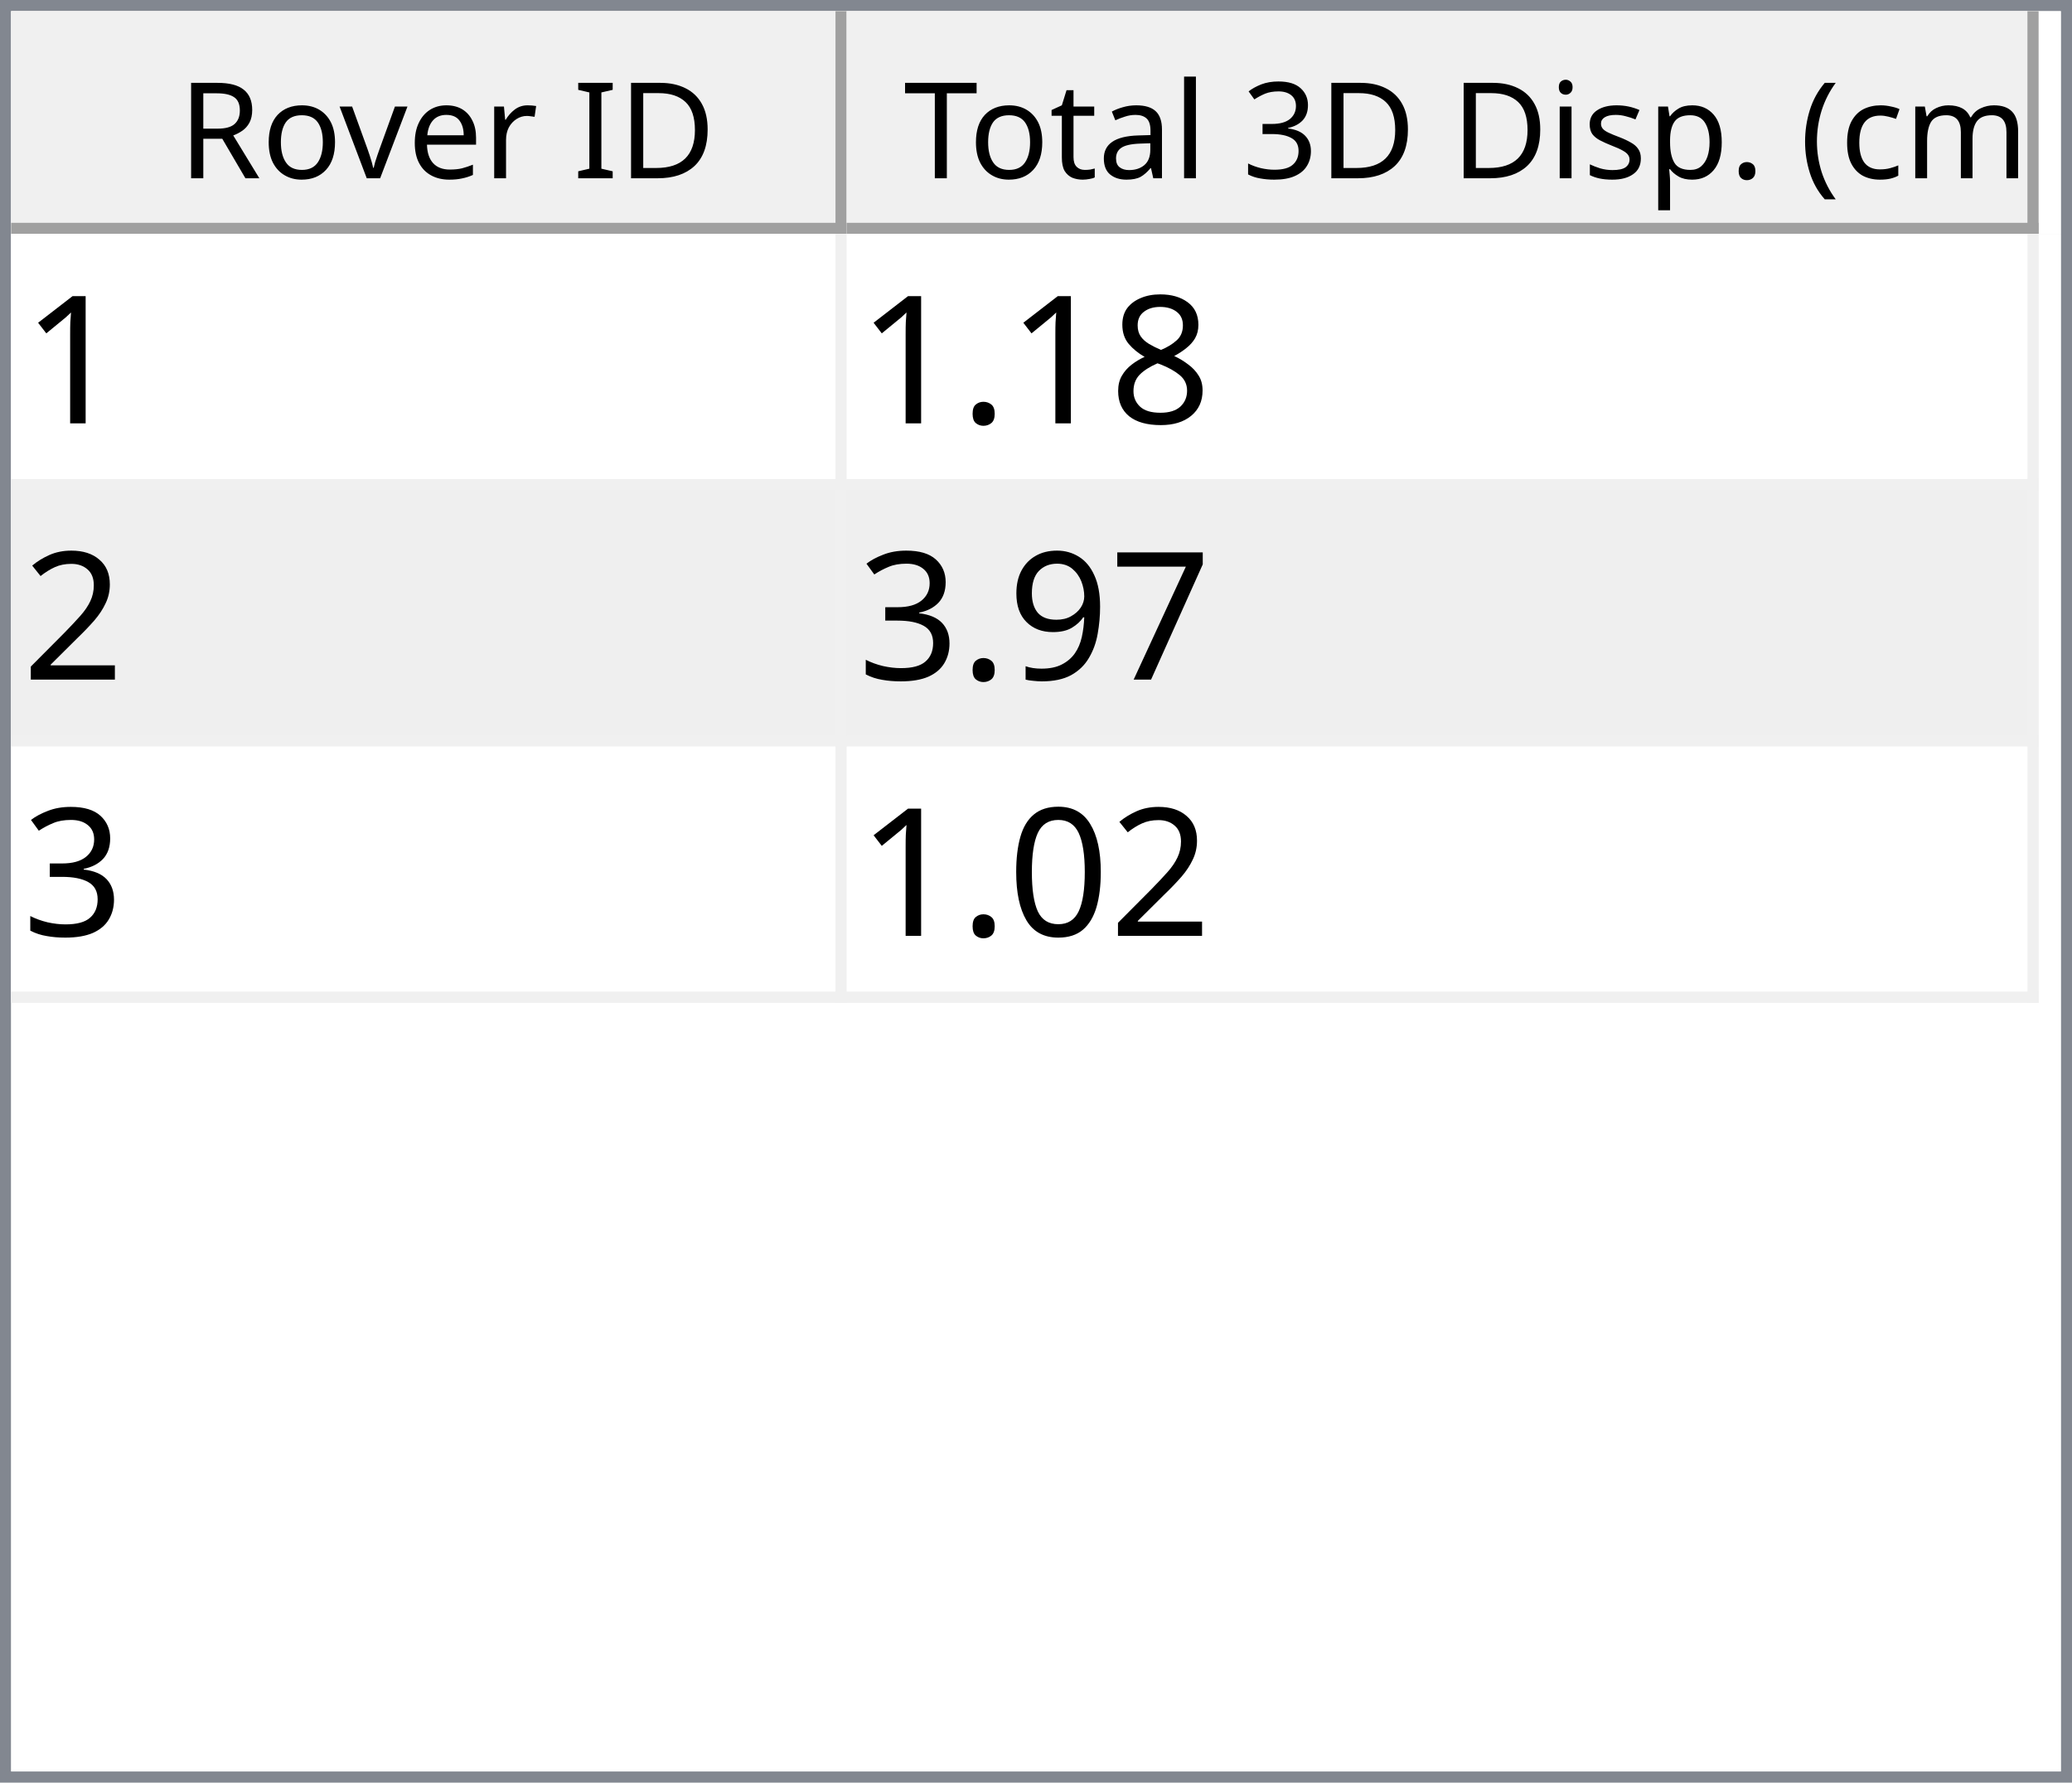
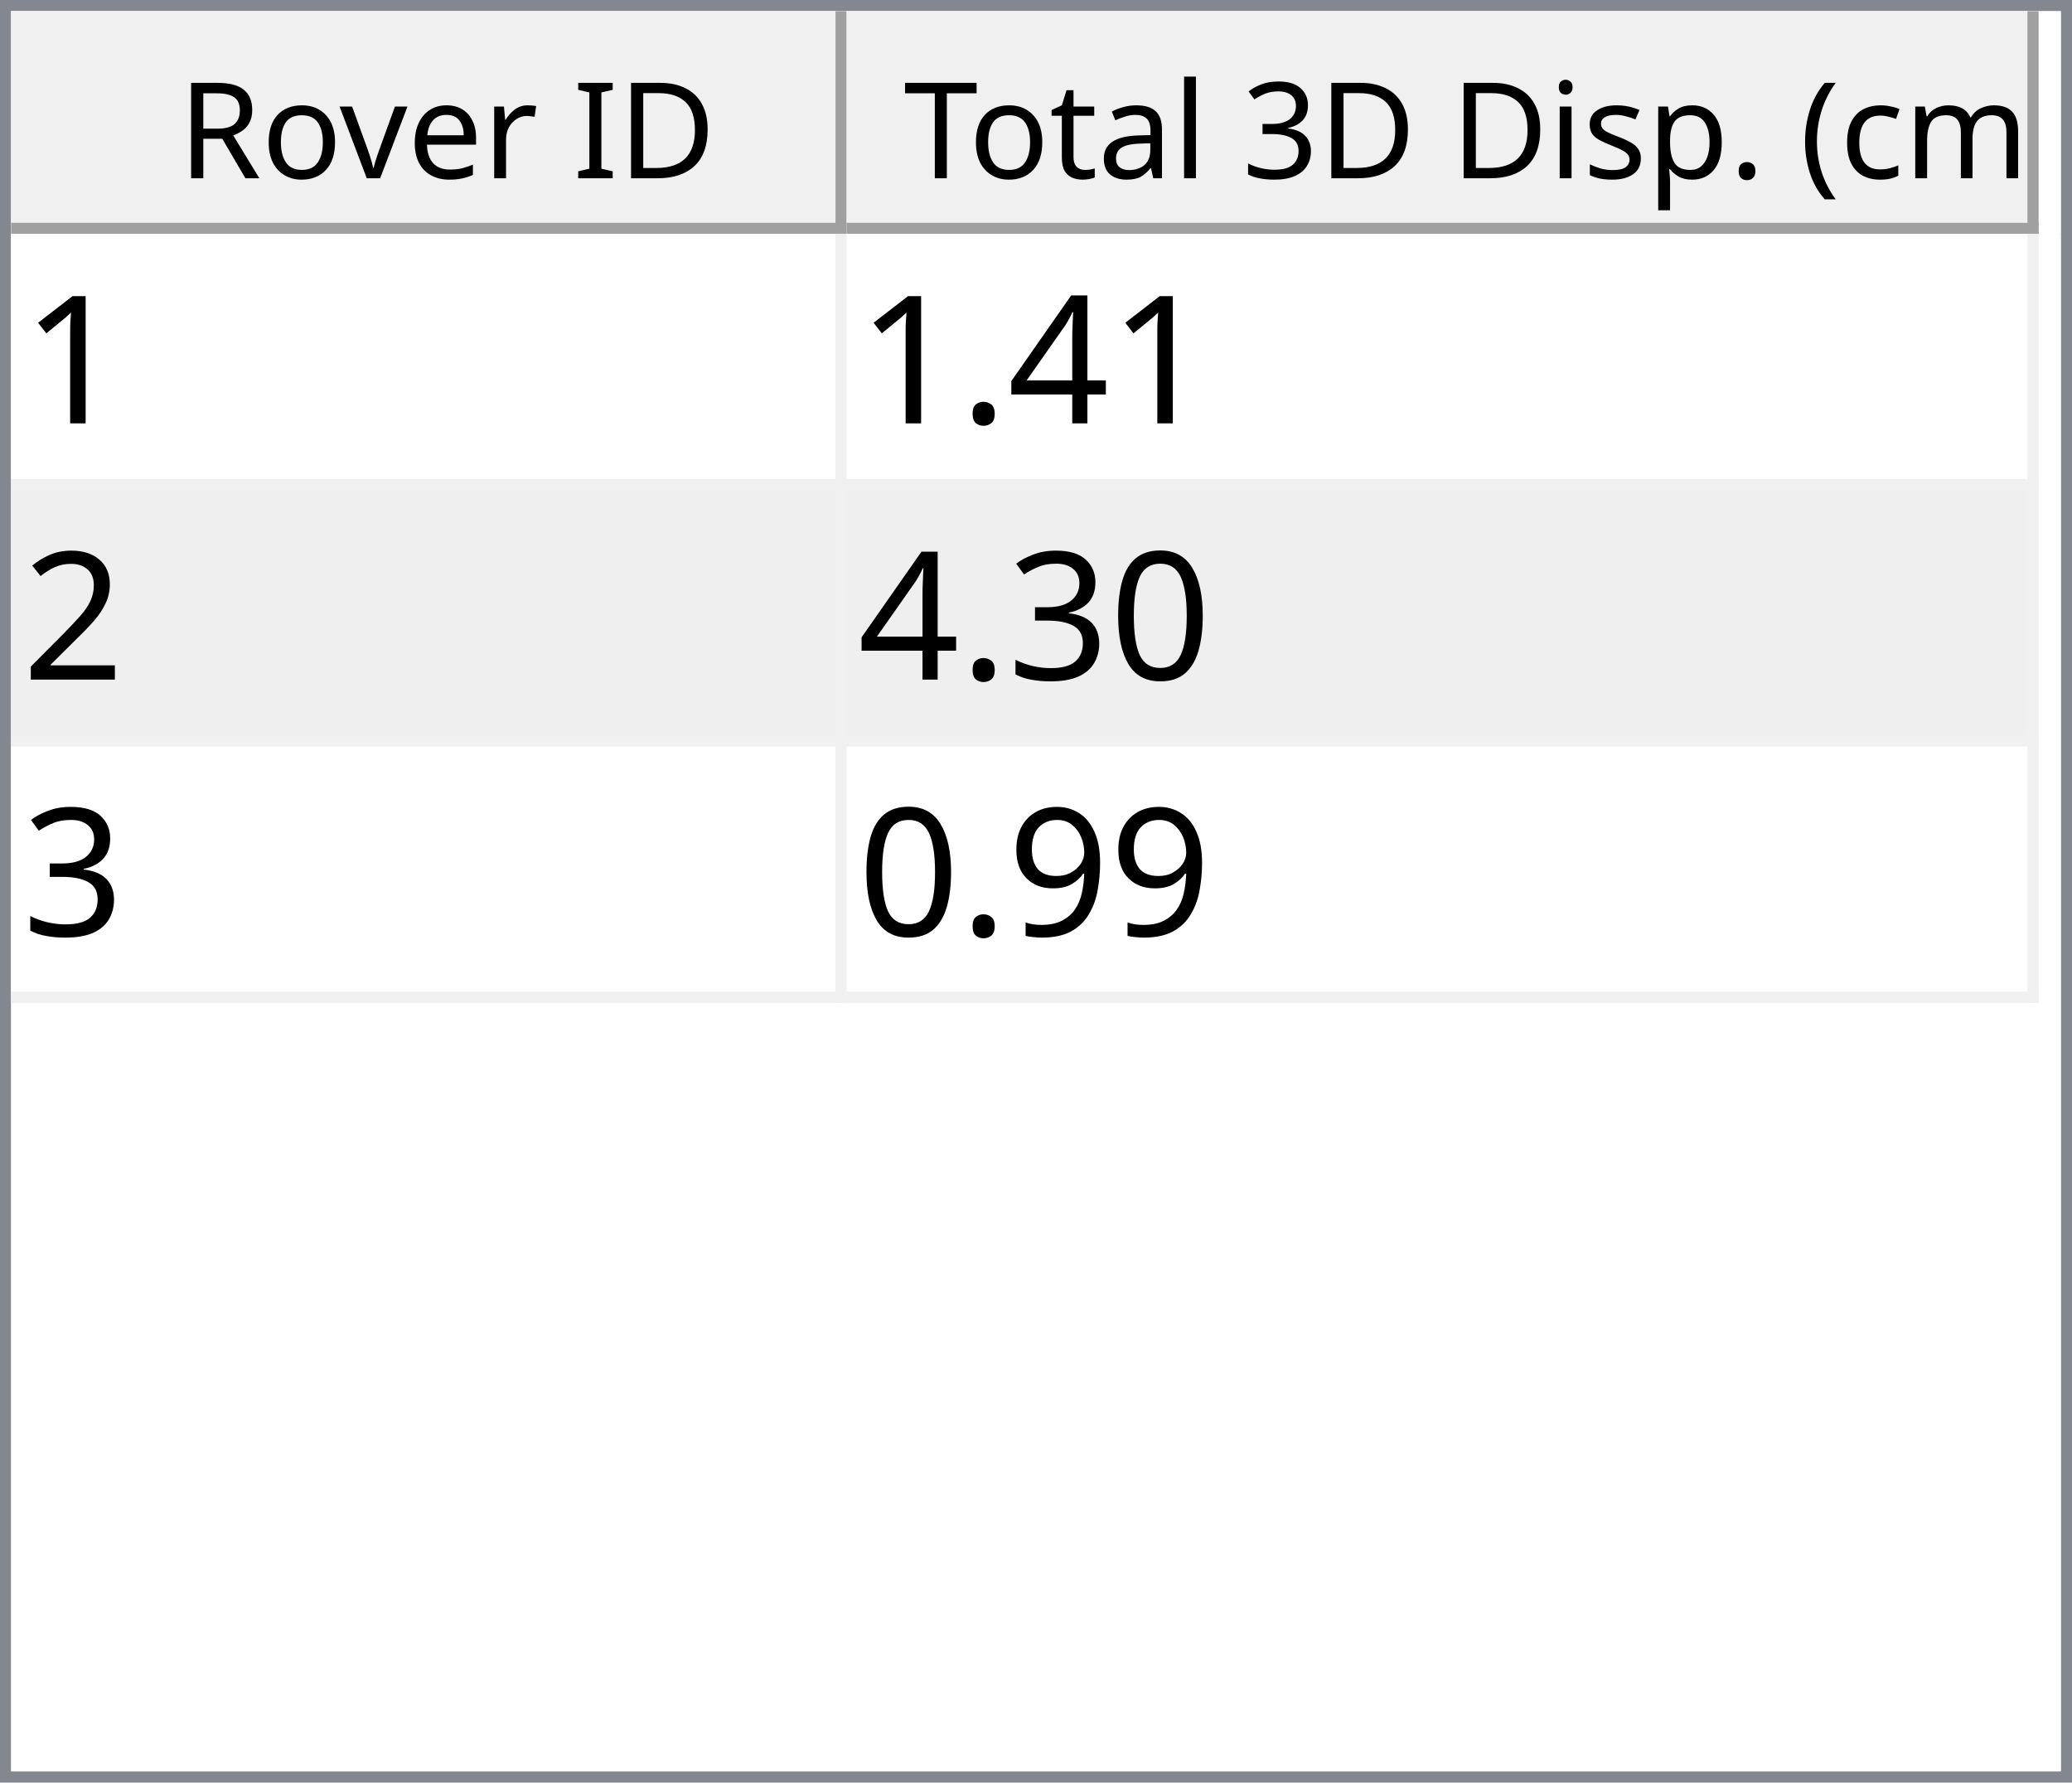
<svg xmlns="http://www.w3.org/2000/svg" style="fill-opacity:1; color-rendering:auto; color-interpolation:auto; text-rendering:auto; stroke:black; stroke-linecap:square; stroke-miterlimit:10; shape-rendering:auto; stroke-opacity:1; fill:black; stroke-dasharray:none; font-weight:normal; stroke-width:1; font-family:'Dialog'; font-style:normal; stroke-linejoin:miter; font-size:12px; stroke-dashoffset:0; image-rendering:auto;" width="186" height="160">
  <defs id="genericDefs" />
  <g>
    <defs id="defs1">
      <clipPath clipPathUnits="userSpaceOnUse" id="clipPath1">
        <path d="M0 0 L186 0 L186 160 L0 160 L0 0 Z" />
      </clipPath>
      <clipPath clipPathUnits="userSpaceOnUse" id="clipPath2">
        <path d="M0 0 L0 160 L186 160 L186 0 Z" />
      </clipPath>
      <clipPath clipPathUnits="userSpaceOnUse" id="clipPath3">
        <path d="M0 0 L0 20 L184 20 L184 0 Z" />
      </clipPath>
      <clipPath clipPathUnits="userSpaceOnUse" id="clipPath4">
        <path d="M0 0 L0 20 L75 20 L75 0 Z" />
      </clipPath>
      <clipPath clipPathUnits="userSpaceOnUse" id="clipPath5">
        <path d="M1 1 L1 19 L74 19 L74 1 Z" />
      </clipPath>
      <clipPath clipPathUnits="userSpaceOnUse" id="clipPath6">
        <path d="M0 0 L0 18 L73 18 L73 0 Z" />
      </clipPath>
      <clipPath clipPathUnits="userSpaceOnUse" id="clipPath7">
        <path d="M-0.5 -0.5 L-0.5 19.5 L74.5 19.5 L74.5 -0.5 Z" />
      </clipPath>
      <clipPath clipPathUnits="userSpaceOnUse" id="clipPath8">
        <path d="M0 0 L0 20 L107 20 L107 0 Z" />
      </clipPath>
      <clipPath clipPathUnits="userSpaceOnUse" id="clipPath9">
        <path d="M1 1 L1 19 L106 19 L106 1 Z" />
      </clipPath>
      <clipPath clipPathUnits="userSpaceOnUse" id="clipPath10">
        <path d="M0 0 L0 18 L105 18 L105 0 Z" />
      </clipPath>
      <clipPath clipPathUnits="userSpaceOnUse" id="clipPath11">
        <path d="M-0.5 -0.5 L-0.5 19.5 L106.5 19.5 L106.5 -0.5 Z" />
      </clipPath>
      <clipPath clipPathUnits="userSpaceOnUse" id="clipPath12">
        <path d="M0 0 L0 138 L184 138 L184 0 Z" />
      </clipPath>
      <clipPath clipPathUnits="userSpaceOnUse" id="clipPath13">
        <path d="M0 0 L0 69 L182 69 L182 0 Z" />
      </clipPath>
      <clipPath clipPathUnits="userSpaceOnUse" id="clipPath14">
        <path d="M-0.5 -0.5 L-0.5 68.5 L181.5 68.5 L181.5 -0.5 Z" />
      </clipPath>
      <clipPath clipPathUnits="userSpaceOnUse" id="clipPath15">
        <path d="M0 0 L0 22 L74 22 L74 0 Z" />
      </clipPath>
      <clipPath clipPathUnits="userSpaceOnUse" id="clipPath16">
        <path d="M0 0 L0 22 L106 22 L106 0 Z" />
      </clipPath>
      <font horiz-adv-x="64.551" id="font1">
        <font-face ascent="107.91" descent="25.098" units-per-em="100" style="font-style:normal; font-family:Segoe UI; font-weight:normal;" />
        <missing-glyph horiz-adv-x="64.551" d="M8.109 0 L8.109 68.266 L56.453 68.266 L56.453 0 L8.109 0 ZM15.328 7.234 L49.219 7.234 L49.219 61.031 L15.328 61.031 L15.328 7.234 Z" />
        <glyph unicode="D" horiz-adv-x="70.117" d="M9.188 0 L9.188 70.016 L28.516 70.016 Q65.531 70.016 65.531 35.891 Q65.531 19.672 55.25 9.836 Q44.969 0 27.734 0 L9.188 0 ZM17.391 62.594 L17.391 7.422 L27.828 7.422 Q41.609 7.422 49.273 14.797 Q56.938 22.172 56.938 35.688 Q56.938 62.594 28.328 62.594 L17.391 62.594 Z" />
        <glyph unicode="I" horiz-adv-x="26.611" d="M17.391 0 L9.188 0 L9.188 70.016 L17.391 70.016 L17.391 0 Z" />
        <glyph unicode=" " horiz-adv-x="27.393" d="" />
        <glyph unicode="r" horiz-adv-x="34.766" d="M34.188 41.891 Q32.078 43.5 28.125 43.5 Q23 43.5 19.555 38.672 Q16.109 33.844 16.109 25.484 L16.109 0 L8.109 0 L8.109 50 L16.109 50 L16.109 39.703 L16.312 39.703 Q18.016 44.969 21.531 47.922 Q25.047 50.875 29.391 50.875 Q32.516 50.875 34.188 50.203 L34.188 41.891 Z" />
        <glyph unicode="e" horiz-adv-x="52.295" d="M48.297 23 L12.984 23 Q13.188 14.656 17.484 10.109 Q21.781 5.562 29.297 5.562 Q37.75 5.562 44.828 11.141 L44.828 3.609 Q38.234 -1.172 27.391 -1.172 Q16.797 -1.172 10.742 5.641 Q4.688 12.453 4.688 24.812 Q4.688 36.469 11.305 43.82 Q17.922 51.172 27.734 51.172 Q37.547 51.172 42.922 44.828 Q48.297 38.484 48.297 27.203 L48.297 23 ZM40.094 29.781 Q40.047 36.719 36.75 40.578 Q33.453 44.438 27.594 44.438 Q21.922 44.438 17.969 40.383 Q14.016 36.328 13.094 29.781 L40.094 29.781 Z" />
        <glyph unicode="v" horiz-adv-x="47.9" d="M47.406 50 L27.484 0 L19.625 0 L0.688 50 L9.469 50 L22.172 13.672 Q23.578 9.672 23.922 6.688 L24.125 6.688 Q24.609 10.453 25.688 13.484 L38.969 50 L47.406 50 Z" />
        <glyph unicode="o" horiz-adv-x="58.594" d="M29 -1.172 Q17.922 -1.172 11.305 5.836 Q4.688 12.844 4.688 24.422 Q4.688 37.016 11.57 44.094 Q18.453 51.172 30.172 51.172 Q41.359 51.172 47.633 44.289 Q53.906 37.406 53.906 25.203 Q53.906 13.234 47.141 6.031 Q40.375 -1.172 29 -1.172 ZM29.594 44.438 Q21.875 44.438 17.383 39.188 Q12.891 33.938 12.891 24.703 Q12.891 15.828 17.43 10.695 Q21.969 5.562 29.594 5.562 Q37.359 5.562 41.531 10.594 Q45.703 15.625 45.703 24.906 Q45.703 34.281 41.531 39.359 Q37.359 44.438 29.594 44.438 Z" />
        <glyph unicode="R" horiz-adv-x="59.814" d="M59.375 0 L49.609 0 L37.891 19.625 Q36.281 22.359 34.766 24.289 Q33.25 26.219 31.664 27.438 Q30.078 28.656 28.25 29.219 Q26.422 29.781 24.125 29.781 L17.391 29.781 L17.391 0 L9.188 0 L9.188 70.016 L30.078 70.016 Q34.672 70.016 38.555 68.867 Q42.438 67.719 45.289 65.375 Q48.141 63.031 49.758 59.547 Q51.375 56.062 51.375 51.375 Q51.375 47.703 50.273 44.656 Q49.172 41.609 47.148 39.211 Q45.125 36.812 42.266 35.133 Q39.406 33.453 35.844 32.516 L35.844 32.328 Q37.594 31.547 38.891 30.547 Q40.188 29.547 41.359 28.18 Q42.531 26.812 43.68 25.078 Q44.828 23.344 46.234 21.047 L59.375 0 ZM17.391 62.594 L17.391 37.203 L28.516 37.203 Q31.594 37.203 34.203 38.133 Q36.812 39.062 38.719 40.797 Q40.625 42.531 41.703 45.047 Q42.781 47.562 42.781 50.688 Q42.781 56.297 39.141 59.445 Q35.5 62.594 28.609 62.594 L17.391 62.594 Z" />
        <glyph unicode=")" horiz-adv-x="30.176" d="M8.297 -15.922 L1.172 -15.922 Q16.406 2.344 16.406 26.812 Q16.406 51.469 1.078 70.016 L8.297 70.016 Q23.531 52.156 23.531 26.703 Q23.531 1.375 8.297 -15.922 Z" />
        <glyph unicode="m" horiz-adv-x="86.133" d="M79.109 0 L71.094 0 L71.094 28.719 Q71.094 37.016 68.531 40.727 Q65.969 44.438 59.906 44.438 Q54.781 44.438 51.195 39.75 Q47.609 35.062 47.609 28.516 L47.609 0 L39.594 0 L39.594 29.688 Q39.594 44.438 28.219 44.438 Q22.953 44.438 19.531 40.016 Q16.109 35.594 16.109 28.516 L16.109 0 L8.109 0 L8.109 50 L16.109 50 L16.109 42.094 L16.312 42.094 Q21.625 51.172 31.844 51.172 Q36.969 51.172 40.773 48.312 Q44.578 45.453 46 40.828 Q51.562 51.172 62.594 51.172 Q79.109 51.172 79.109 30.812 L79.109 0 Z" />
        <glyph unicode="c" horiz-adv-x="46.191" d="M42.188 2.297 Q36.422 -1.172 28.516 -1.172 Q17.828 -1.172 11.258 5.789 Q4.688 12.75 4.688 23.828 Q4.688 36.188 11.766 43.68 Q18.844 51.172 30.672 51.172 Q37.25 51.172 42.281 48.734 L42.281 40.531 Q36.719 44.438 30.375 44.438 Q22.703 44.438 17.797 38.945 Q12.891 33.453 12.891 24.516 Q12.891 15.719 17.508 10.641 Q22.125 5.562 29.891 5.562 Q36.422 5.562 42.188 9.906 L42.188 2.297 Z" />
        <glyph unicode="(" horiz-adv-x="30.176" d="M29.109 -15.922 L21.969 -15.922 Q6.844 1.375 6.844 26.703 Q6.844 52.156 21.969 70.016 L29.203 70.016 Q13.875 51.469 13.875 26.812 Q13.875 2.344 29.109 -15.922 Z" />
        <glyph unicode="." horiz-adv-x="21.68" d="M10.891 -1.078 Q8.641 -1.078 7.055 0.539 Q5.469 2.156 5.469 4.391 Q5.469 6.641 7.055 8.273 Q8.641 9.906 10.891 9.906 Q13.188 9.906 14.797 8.273 Q16.406 6.641 16.406 4.391 Q16.406 2.156 14.797 0.539 Q13.188 -1.078 10.891 -1.078 Z" />
        <glyph unicode="p" horiz-adv-x="58.789" d="M16.312 7.234 L16.109 7.234 L16.109 -23 L8.109 -23 L8.109 50 L16.109 50 L16.109 41.219 L16.312 41.219 Q22.219 51.172 33.594 51.172 Q43.266 51.172 48.688 44.461 Q54.109 37.75 54.109 26.469 Q54.109 13.922 48 6.375 Q41.891 -1.172 31.297 -1.172 Q21.578 -1.172 16.312 7.234 ZM16.109 27.391 L16.109 20.406 Q16.109 14.203 20.141 9.883 Q24.172 5.562 30.375 5.562 Q37.641 5.562 41.773 11.133 Q45.906 16.703 45.906 26.609 Q45.906 34.969 42.047 39.703 Q38.188 44.438 31.594 44.438 Q24.609 44.438 20.359 39.578 Q16.109 34.719 16.109 27.391 Z" />
        <glyph unicode="s" horiz-adv-x="42.432" d="M5.078 1.812 L5.078 10.406 Q11.625 5.562 19.484 5.562 Q30.031 5.562 30.031 12.594 Q30.031 14.594 29.125 15.992 Q28.219 17.391 26.68 18.461 Q25.141 19.531 23.07 20.383 Q21 21.234 18.609 22.172 Q15.281 23.484 12.766 24.828 Q10.25 26.172 8.57 27.859 Q6.891 29.547 6.031 31.695 Q5.172 33.844 5.172 36.719 Q5.172 40.234 6.789 42.945 Q8.406 45.656 11.086 47.484 Q13.766 49.312 17.211 50.242 Q20.656 51.172 24.312 51.172 Q30.812 51.172 35.938 48.922 L35.938 40.828 Q30.422 44.438 23.25 44.438 Q21 44.438 19.195 43.922 Q17.391 43.406 16.094 42.477 Q14.797 41.547 14.086 40.258 Q13.375 38.969 13.375 37.406 Q13.375 35.453 14.086 34.133 Q14.797 32.812 16.164 31.789 Q17.531 30.766 19.484 29.938 Q21.438 29.109 23.922 28.125 Q27.25 26.859 29.883 25.516 Q32.516 24.172 34.375 22.484 Q36.234 20.797 37.234 18.602 Q38.234 16.406 38.234 13.375 Q38.234 9.672 36.602 6.938 Q34.969 4.203 32.234 2.398 Q29.5 0.594 25.93 -0.289 Q22.359 -1.172 18.453 -1.172 Q10.75 -1.172 5.078 1.812 Z" />
        <glyph unicode="i" horiz-adv-x="24.219" d="M12.203 62.703 Q10.062 62.703 8.547 64.164 Q7.031 65.625 7.031 67.875 Q7.031 70.125 8.547 71.609 Q10.062 73.094 12.203 73.094 Q14.406 73.094 15.945 71.609 Q17.484 70.125 17.484 67.875 Q17.484 65.719 15.945 64.211 Q14.406 62.703 12.203 62.703 ZM16.109 0 L8.109 0 L8.109 50 L16.109 50 L16.109 0 Z" />
        <glyph unicode="3" horiz-adv-x="53.906" d="M46.531 19.828 Q46.531 15.094 44.75 11.211 Q42.969 7.328 39.719 4.57 Q36.469 1.812 31.93 0.297 Q27.391 -1.219 21.922 -1.219 Q11.922 -1.219 6 2.594 L6 11.188 Q13.094 5.609 22.219 5.609 Q25.875 5.609 28.828 6.539 Q31.781 7.469 33.906 9.227 Q36.031 10.984 37.18 13.477 Q38.328 15.969 38.328 19.094 Q38.328 32.812 18.797 32.812 L12.984 32.812 L12.984 39.594 L18.5 39.594 Q35.797 39.594 35.797 52.484 Q35.797 64.406 22.609 64.406 Q15.188 64.406 8.688 59.422 L8.688 67.188 Q15.375 71.188 24.609 71.188 Q29 71.188 32.57 69.969 Q36.141 68.75 38.68 66.555 Q41.219 64.359 42.609 61.281 Q44 58.203 44 54.5 Q44 40.672 30.031 36.719 L30.031 36.531 Q33.594 36.141 36.625 34.797 Q39.656 33.453 41.852 31.305 Q44.047 29.156 45.289 26.25 Q46.531 23.344 46.531 19.828 Z" />
        <glyph unicode="l" horiz-adv-x="24.219" d="M16.109 0 L8.109 0 L8.109 74.031 L16.109 74.031 L16.109 0 Z" />
        <glyph unicode="a" horiz-adv-x="50.879" d="M43.891 0 L35.891 0 L35.891 7.812 L35.688 7.812 Q30.469 -1.172 20.312 -1.172 Q12.844 -1.172 8.617 2.781 Q4.391 6.734 4.391 13.281 Q4.391 27.297 20.906 29.594 L35.891 31.688 Q35.891 44.438 25.594 44.438 Q16.547 44.438 9.281 38.281 L9.281 46.484 Q16.656 51.172 26.266 51.172 Q43.891 51.172 43.891 32.516 L43.891 0 ZM35.891 25.297 L23.828 23.641 Q18.266 22.859 15.43 20.875 Q12.594 18.891 12.594 13.875 Q12.594 10.203 15.211 7.883 Q17.828 5.562 22.172 5.562 Q28.125 5.562 32.008 9.742 Q35.891 13.922 35.891 20.312 L35.891 25.297 Z" />
        <glyph unicode="t" horiz-adv-x="33.887" d="M31.297 0.484 Q28.469 -1.078 23.828 -1.078 Q10.688 -1.078 10.688 13.578 L10.688 43.172 L2.094 43.172 L2.094 50 L10.688 50 L10.688 62.203 L18.703 64.797 L18.703 50 L31.297 50 L31.297 43.172 L18.703 43.172 L18.703 14.984 Q18.703 9.969 20.414 7.82 Q22.125 5.672 26.078 5.672 Q29.109 5.672 31.297 7.328 L31.297 0.484 Z" />
        <glyph unicode="T" horiz-adv-x="52.393" d="M50.594 62.594 L30.375 62.594 L30.375 0 L22.172 0 L22.172 62.594 L2 62.594 L2 70.016 L50.594 70.016 L50.594 62.594 Z" />
      </font>
      <font horiz-adv-x="75.0" id="font2">
        <font-face ascent="100.537" descent="21.973" units-per-em="100" style="font-style:normal; font-family:sans-serif; font-weight:normal;" />
        <missing-glyph horiz-adv-x="75.0" d="M12.5 0 L12.5 62.5 L62.5 62.5 L62.5 0 L12.5 0 ZM14.062 1.562 L60.938 1.562 L60.938 60.938 L14.062 60.938 L14.062 1.562 Z" />
        <glyph unicode="1" horiz-adv-x="55.615" d="M37.25 0 L28.469 0 L28.469 56 Q25.297 52.984 20.141 49.953 Q14.984 46.922 10.891 45.406 L10.891 53.906 Q18.266 57.375 23.781 62.305 Q29.297 67.234 31.594 71.875 L37.25 71.875 L37.25 0 Z" />
-         <glyph unicode="8" horiz-adv-x="55.615" d="M17.672 38.812 Q12.203 40.828 9.57 44.539 Q6.938 48.25 6.938 53.422 Q6.938 61.234 12.555 66.555 Q18.172 71.875 27.484 71.875 Q36.859 71.875 42.578 66.43 Q48.297 60.984 48.297 53.172 Q48.297 48.188 45.68 44.508 Q43.062 40.828 37.75 38.812 Q44.344 36.672 47.781 31.883 Q51.219 27.094 51.219 20.453 Q51.219 11.281 44.727 5.031 Q38.234 -1.219 27.641 -1.219 Q17.047 -1.219 10.547 5.055 Q4.047 11.328 4.047 20.703 Q4.047 27.688 7.594 32.398 Q11.141 37.109 17.672 38.812 ZM15.922 53.719 Q15.922 48.641 19.195 45.414 Q22.469 42.188 27.688 42.188 Q32.766 42.188 36.016 45.383 Q39.266 48.578 39.266 53.219 Q39.266 58.062 35.914 61.359 Q32.562 64.656 27.594 64.656 Q22.562 64.656 19.242 61.43 Q15.922 58.203 15.922 53.719 ZM13.094 20.656 Q13.094 16.891 14.875 13.375 Q16.656 9.859 20.172 7.93 Q23.688 6 27.734 6 Q34.031 6 38.133 10.055 Q42.234 14.109 42.234 20.359 Q42.234 26.703 38.016 30.859 Q33.797 35.016 27.438 35.016 Q21.234 35.016 17.164 30.914 Q13.094 26.812 13.094 20.656 Z" />
+         <glyph unicode="4" horiz-adv-x="55.615" d="M32.328 0 L32.328 17.141 L1.266 17.141 L1.266 25.203 L33.938 71.578 L41.109 71.578 L41.109 25.203 L50.781 25.203 L50.781 17.141 L41.109 17.141 L41.109 0 L32.328 0 ZM32.328 25.203 L32.328 57.469 L9.906 25.203 L32.328 25.203 Z" />
        <glyph unicode="." horiz-adv-x="27.783" d="M9.078 0 L9.078 10.016 L19.094 10.016 L19.094 0 L9.078 0 Z" />
        <glyph unicode="2" horiz-adv-x="55.615" d="M50.344 8.453 L50.344 0 L3.031 0 Q2.938 3.172 4.047 6.109 Q5.859 10.938 9.836 15.625 Q13.812 20.312 21.344 26.469 Q33.016 36.031 37.117 41.625 Q41.219 47.219 41.219 52.203 Q41.219 57.422 37.477 61.008 Q33.734 64.594 27.734 64.594 Q21.391 64.594 17.578 60.789 Q13.766 56.984 13.719 50.25 L4.688 51.172 Q5.609 61.281 11.664 66.578 Q17.719 71.875 27.938 71.875 Q38.234 71.875 44.242 66.164 Q50.25 60.453 50.25 52 Q50.25 47.703 48.492 43.555 Q46.734 39.406 42.656 34.812 Q38.578 30.219 29.109 22.219 Q21.188 15.578 18.945 13.211 Q16.703 10.844 15.234 8.453 L50.344 8.453 Z" />
-         <glyph unicode="7" horiz-adv-x="55.615" d="M4.734 62.203 L4.734 70.656 L51.078 70.656 L51.078 63.812 Q44.234 56.547 37.523 44.484 Q30.812 32.422 27.156 19.672 Q24.516 10.688 23.781 0 L14.75 0 Q14.891 8.453 18.062 20.414 Q21.234 32.375 27.172 43.484 Q33.109 54.594 39.797 62.203 L4.734 62.203 Z" />
+         <glyph unicode="0" horiz-adv-x="55.615" d="M4.156 35.297 Q4.156 48 6.766 55.742 Q9.375 63.484 14.523 67.68 Q19.672 71.875 27.484 71.875 Q33.25 71.875 37.594 69.555 Q41.938 67.234 44.773 62.867 Q47.609 58.5 49.219 52.227 Q50.828 45.953 50.828 35.297 Q50.828 22.703 48.242 14.969 Q45.656 7.234 40.508 3.008 Q35.359 -1.219 27.484 -1.219 Q17.141 -1.219 11.234 6.203 Q4.156 15.141 4.156 35.297 ZM13.188 35.297 Q13.188 17.672 17.312 11.836 Q21.438 6 27.484 6 Q33.547 6 37.672 11.859 Q41.797 17.719 41.797 35.297 Q41.797 52.984 37.672 58.789 Q33.547 64.594 27.391 64.594 Q21.344 64.594 17.719 59.469 Q13.188 52.938 13.188 35.297 Z" />
+         <glyph unicode="3" horiz-adv-x="55.615" d="M4.203 18.891 L12.984 20.062 Q14.5 12.594 18.141 9.297 Q21.781 6 27 6 Q33.203 6 37.477 10.297 Q41.75 14.594 41.75 20.953 Q41.75 27 37.797 30.93 Q33.844 34.859 27.734 34.859 Q25.25 34.859 21.531 33.891 L22.516 41.609 Q23.391 41.5 23.922 41.5 Q29.547 41.5 34.039 44.43 Q38.531 47.359 38.531 53.469 Q38.531 58.297 35.258 61.477 Q31.984 64.656 26.812 64.656 Q21.688 64.656 18.266 61.43 Q14.844 58.203 13.875 51.766 L5.078 53.328 Q6.688 62.156 12.398 67.016 Q18.109 71.875 26.609 71.875 Q32.469 71.875 37.398 69.359 Q42.328 66.844 44.945 62.5 Q47.562 58.156 47.562 53.266 Q47.562 48.641 45.07 44.828 Q42.578 41.016 37.703 38.766 Q44.047 37.312 47.562 32.695 Q51.078 28.078 51.078 21.141 Q51.078 11.766 44.242 5.25 Q37.406 -1.266 26.953 -1.266 Q17.531 -1.266 11.305 4.352 Q5.078 9.969 4.203 18.891 Z" />
        <glyph unicode="9" horiz-adv-x="55.615" d="M5.469 16.547 L13.922 17.328 Q14.984 11.375 18.016 8.688 Q21.047 6 25.781 6 Q29.828 6 32.883 7.859 Q35.938 9.719 37.891 12.82 Q39.844 15.922 41.164 21.195 Q42.484 26.469 42.484 31.938 Q42.484 32.516 42.438 33.688 Q39.797 29.5 35.234 26.883 Q30.672 24.266 25.344 24.266 Q16.453 24.266 10.305 30.711 Q4.156 37.156 4.156 47.703 Q4.156 58.594 10.578 65.234 Q17 71.875 26.656 71.875 Q33.641 71.875 39.43 68.117 Q45.219 64.359 48.219 57.398 Q51.219 50.438 51.219 37.25 Q51.219 23.531 48.242 15.406 Q45.266 7.281 39.383 3.031 Q33.5 -1.219 25.594 -1.219 Q17.188 -1.219 11.867 3.445 Q6.547 8.109 5.469 16.547 ZM41.453 48.141 Q41.453 55.719 37.43 60.156 Q33.406 64.594 27.734 64.594 Q21.875 64.594 17.531 59.812 Q13.188 55.031 13.188 47.406 Q13.188 40.578 17.312 36.305 Q21.438 32.031 27.484 32.031 Q33.594 32.031 37.523 36.305 Q41.453 40.578 41.453 48.141 Z" />
-         <glyph unicode="3" horiz-adv-x="55.615" d="M4.203 18.891 L12.984 20.062 Q14.5 12.594 18.141 9.297 Q21.781 6 27 6 Q33.203 6 37.477 10.297 Q41.75 14.594 41.75 20.953 Q41.75 27 37.797 30.93 Q33.844 34.859 27.734 34.859 Q25.25 34.859 21.531 33.891 L22.516 41.609 Q23.391 41.5 23.922 41.5 Q29.547 41.5 34.039 44.43 Q38.531 47.359 38.531 53.469 Q38.531 58.297 35.258 61.477 Q31.984 64.656 26.812 64.656 Q21.688 64.656 18.266 61.43 Q14.844 58.203 13.875 51.766 L5.078 53.328 Q6.688 62.156 12.398 67.016 Q18.109 71.875 26.609 71.875 Q32.469 71.875 37.398 69.359 Q42.328 66.844 44.945 62.5 Q47.562 58.156 47.562 53.266 Q47.562 48.641 45.07 44.828 Q42.578 41.016 37.703 38.766 Q44.047 37.312 47.562 32.695 Q51.078 28.078 51.078 21.141 Q51.078 11.766 44.242 5.25 Q37.406 -1.266 26.953 -1.266 Q17.531 -1.266 11.305 4.352 Q5.078 9.969 4.203 18.891 Z" />
-         <glyph unicode="0" horiz-adv-x="55.615" d="M4.156 35.297 Q4.156 48 6.766 55.742 Q9.375 63.484 14.523 67.68 Q19.672 71.875 27.484 71.875 Q33.25 71.875 37.594 69.555 Q41.938 67.234 44.773 62.867 Q47.609 58.5 49.219 52.227 Q50.828 45.953 50.828 35.297 Q50.828 22.703 48.242 14.969 Q45.656 7.234 40.508 3.008 Q35.359 -1.219 27.484 -1.219 Q17.141 -1.219 11.234 6.203 Q4.156 15.141 4.156 35.297 ZM13.188 35.297 Q13.188 17.672 17.312 11.836 Q21.438 6 27.484 6 Q33.547 6 37.672 11.859 Q41.797 17.719 41.797 35.297 Q41.797 52.984 37.672 58.789 Q33.547 64.594 27.391 64.594 Q21.344 64.594 17.719 59.469 Q13.188 52.938 13.188 35.297 Z" />
      </font>
    </defs>
    <g style="fill:white; stroke:white;">
      <rect x="0" y="0" width="186" style="clip-path:url(#clipPath1); stroke:none;" height="160" />
    </g>
    <g style="fill:white; text-rendering:optimizeSpeed; color-rendering:optimizeSpeed; image-rendering:optimizeSpeed; shape-rendering:crispEdges; stroke:white; color-interpolation:sRGB;">
      <rect x="0" width="186" height="160" y="0" style="stroke:none;" />
      <path style="stroke:none;" d="M0 160 L186 160 L186 0 L0 0 Z" />
    </g>
    <g style="fill:rgb(240,240,240); font-family:'Segoe UI'; stroke:rgb(240,240,240);">
      <rect x="0" y="0" width="186" style="clip-path:url(#clipPath2); stroke:none;" height="160" />
    </g>
    <g style="fill:rgb(130,135,144); font-family:'Segoe UI'; stroke:rgb(130,135,144);">
      <path d="M0 0 L186 0 L186 160 L0 160 L0 0 ZM1 1 L185 1 L185 159 L1 159 L1 1 Z" style="fill-rule:evenodd; clip-path:url(#clipPath2); stroke:none;" />
    </g>
    <g style="fill:white; font-family:'Segoe UI'; stroke:white;" transform="translate(1,1)">
      <rect x="0" y="0" width="184" style="clip-path:url(#clipPath3); stroke:none;" height="20" />
    </g>
    <g style="fill:rgb(240,240,240); font-family:'Segoe UI'; stroke:rgb(240,240,240);" transform="translate(1,1)">
      <rect x="0" y="0" width="75" style="clip-path:url(#clipPath4); stroke:none;" height="20" />
    </g>
    <g style="font-family:'Segoe UI';" transform="translate(2,2)">
      <text x="14" xml:space="preserve" y="14" style="clip-path:url(#clipPath6); stroke:none;">Rover ID</text>
    </g>
    <g style="fill:rgb(160,160,160); font-family:'Segoe UI'; stroke:rgb(160,160,160); stroke-linejoin:bevel;" transform="translate(1.5,1.5)">
      <line x1="74" x2="74" y1="0" style="fill:none; clip-path:url(#clipPath7);" y2="19" />
    </g>
    <g style="fill:rgb(160,160,160); font-family:'Segoe UI'; stroke:rgb(160,160,160); stroke-linejoin:bevel;" transform="matrix(1,0,0,1,1,1) translate(0.5,0.5)">
      <line x1="0" x2="74" y1="19" style="fill:none; clip-path:url(#clipPath7);" y2="19" />
    </g>
    <g style="fill:rgb(240,240,240); font-family:'Segoe UI'; stroke:rgb(240,240,240);" transform="translate(76,1)">
      <rect x="0" y="0" width="107" style="clip-path:url(#clipPath8); stroke:none;" height="20" />
    </g>
    <g style="font-family:'Segoe UI';" transform="translate(77,2)">
      <text x="1" xml:space="preserve" y="14" style="clip-path:url(#clipPath10); stroke:none;"> Total 3D Disp. (cm)</text>
    </g>
    <g style="fill:rgb(160,160,160); font-family:'Segoe UI'; stroke:rgb(160,160,160); stroke-linejoin:bevel;" transform="translate(76.5,1.5)">
      <line x1="106" x2="106" y1="0" style="fill:none; clip-path:url(#clipPath11);" y2="19" />
    </g>
    <g style="fill:rgb(160,160,160); font-family:'Segoe UI'; stroke:rgb(160,160,160); stroke-linejoin:bevel;" transform="matrix(1,0,0,1,76,1) translate(0.5,0.5)">
      <line x1="0" x2="106" y1="19" style="fill:none; clip-path:url(#clipPath11);" y2="19" />
    </g>
    <g style="fill:white; font-family:'Segoe UI'; stroke:white;" transform="translate(1,21)">
      <rect x="0" y="0" width="184" style="clip-path:url(#clipPath12); stroke:none;" height="138" />
    </g>
    <g style="fill:rgb(240,240,240); font-size:16px; font-family:sans-serif; stroke:rgb(240,240,240);" transform="translate(1,21)">
      <rect x="0" y="0" width="182" style="clip-path:url(#clipPath13); stroke:none;" height="69" />
      <line transform="translate(0.5,0.5)" x1="0" x2="181" y1="22" style="clip-path:url(#clipPath14); fill:none; stroke-linejoin:bevel;" y2="22" />
    </g>
    <g transform="matrix(1,0,0,1,1,21) translate(0.5,0.5)" style="fill:rgb(240,240,240); font-size:16px; font-family:sans-serif; stroke:rgb(240,240,240); stroke-linejoin:bevel;">
      <line x1="0" x2="181" y1="45" style="fill:none; clip-path:url(#clipPath14);" y2="45" />
    </g>
    <g transform="matrix(1,0,0,1,1,21) translate(0.5,0.5)" style="fill:rgb(240,240,240); font-size:16px; font-family:sans-serif; stroke:rgb(240,240,240); stroke-linejoin:bevel;">
      <line x1="0" x2="181" y1="68" style="fill:none; clip-path:url(#clipPath14);" y2="68" />
    </g>
    <g transform="matrix(1,0,0,1,1,21) translate(0.5,0.5)" style="fill:rgb(240,240,240); font-size:16px; font-family:sans-serif; stroke:rgb(240,240,240); stroke-linejoin:bevel;">
      <line x1="74" x2="74" y1="0" style="fill:none; clip-path:url(#clipPath14);" y2="68" />
    </g>
    <g transform="matrix(1,0,0,1,1,21) translate(0.5,0.5)" style="fill:rgb(240,240,240); font-size:16px; font-family:sans-serif; stroke:rgb(240,240,240); stroke-linejoin:bevel;">
      <line x1="181" x2="181" y1="0" style="fill:none; clip-path:url(#clipPath14);" y2="68" />
    </g>
    <g style="fill:white; font-size:16px; font-family:sans-serif; stroke:white;" transform="matrix(1,0,0,1,1,21)">
      <rect x="0" y="0" width="74" style="clip-path:url(#clipPath15); stroke:none;" height="22" />
      <text x="1" y="17" style="fill:black; clip-path:url(#clipPath15); stroke:none;" xml:space="preserve">1</text>
    </g>
    <g style="fill:white; font-size:16px; font-family:sans-serif; stroke:white;" transform="matrix(1,0,0,1,1,21) translate(75,0)">
      <rect x="0" y="0" width="106" style="clip-path:url(#clipPath16); stroke:none;" height="22" />
-       <text x="1" y="17" style="fill:black; clip-path:url(#clipPath16); stroke:none;" xml:space="preserve">1.18</text>
+       <text x="1" y="17" style="fill:black; clip-path:url(#clipPath16); stroke:none;" xml:space="preserve">1.41</text>
    </g>
    <g style="fill:rgb(239,239,239); font-size:16px; font-family:sans-serif; stroke:rgb(239,239,239);" transform="matrix(1,0,0,1,1,21) translate(0,23)">
      <rect x="0" y="0" width="74" style="clip-path:url(#clipPath15); stroke:none;" height="22" />
      <text x="1" y="17" style="fill:black; clip-path:url(#clipPath15); stroke:none;" xml:space="preserve">2</text>
    </g>
    <g style="fill:rgb(239,239,239); font-size:16px; font-family:sans-serif; stroke:rgb(239,239,239);" transform="matrix(1,0,0,1,1,21) translate(75,23)">
      <rect x="0" y="0" width="106" style="clip-path:url(#clipPath16); stroke:none;" height="22" />
-       <text x="1" y="17" style="fill:black; clip-path:url(#clipPath16); stroke:none;" xml:space="preserve">3.97</text>
+       <text x="1" y="17" style="fill:black; clip-path:url(#clipPath16); stroke:none;" xml:space="preserve">4.30</text>
    </g>
    <g style="fill:white; font-size:16px; font-family:sans-serif; stroke:white;" transform="matrix(1,0,0,1,1,21) translate(0,46)">
      <rect x="0" y="0" width="74" style="clip-path:url(#clipPath15); stroke:none;" height="22" />
      <text x="1" y="17" style="fill:black; clip-path:url(#clipPath15); stroke:none;" xml:space="preserve">3</text>
    </g>
    <g style="fill:white; font-size:16px; font-family:sans-serif; stroke:white;" transform="matrix(1,0,0,1,1,21) translate(75,46)">
      <rect x="0" y="0" width="106" style="clip-path:url(#clipPath16); stroke:none;" height="22" />
-       <text x="1" y="17" style="fill:black; clip-path:url(#clipPath16); stroke:none;" xml:space="preserve">1.02</text>
+       <text x="1" y="17" style="fill:black; clip-path:url(#clipPath16); stroke:none;" xml:space="preserve">0.99</text>
    </g>
  </g>
</svg>
